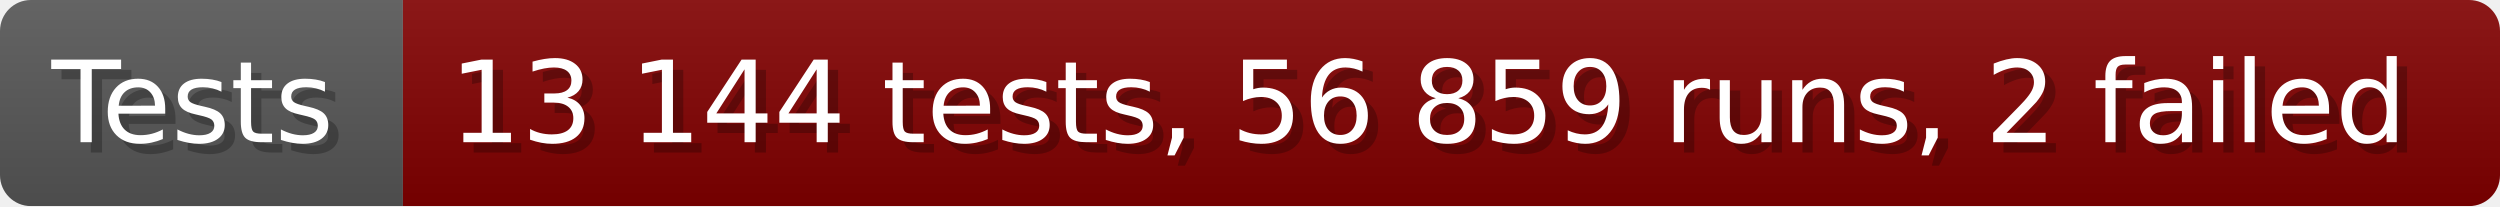
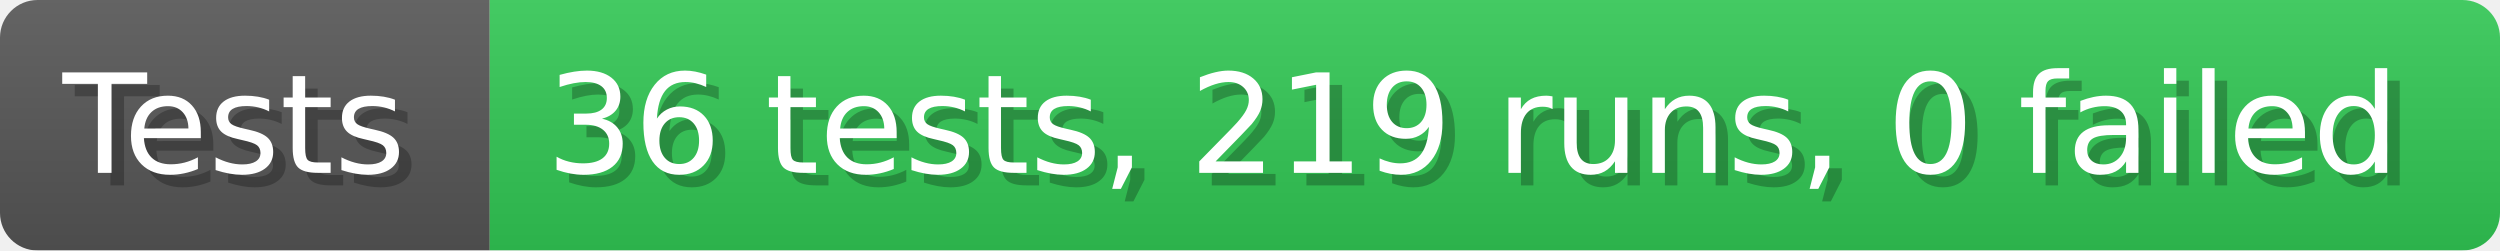
- <svg xmlns="http://www.w3.org/2000/svg" width="242.6" height="20" viewBox="0 0 2426 200" role="img" aria-label="Tests: 13 144 tests, 56 859 runs, 2 failed">
+ <svg xmlns="http://www.w3.org/2000/svg" width="199.6" height="20" viewBox="0 0 1996 200" role="img" aria-label="Tests: 36 tests, 219 runs, 0 failed">
  <linearGradient id="a" x2="0" y2="100%">
    <stop offset="0" stop-opacity=".1" stop-color="#EEE" />
    <stop offset="1" stop-opacity=".1" />
  </linearGradient>
  <mask id="m">
-     <rect width="2426" height="200" rx="30" fill="#FFF" />
+     <rect width="1996" height="200" rx="30" fill="#FFF" />
  </mask>
  <g mask="url(#m)">
    <rect width="391" height="200" fill="#555" />
-     <rect width="2035" height="200" fill="#800000" x="391" />
-     <rect width="2426" height="200" fill="url(#a)" />
+     <rect width="1605" height="200" fill="#31c653" x="391" />
+     <rect width="1996" height="200" fill="url(#a)" />
  </g>
  <g aria-hidden="true" fill="#fff" text-anchor="start" font-family="Verdana,DejaVu Sans,sans-serif" font-size="110">
    <text x="60" y="148" textLength="291" fill="#000" opacity="0.25">Tests</text>
    <text x="50" y="138" textLength="291">Tests</text>
-     <text x="446" y="148" textLength="1935" fill="#000" opacity="0.25">13 144 tests, 56 859 runs, 2 failed</text>
-     <text x="436" y="138" textLength="1935">13 144 tests, 56 859 runs, 2 failed</text>
+     <text x="446" y="148" textLength="1505" fill="#000" opacity="0.25">36 tests, 219 runs, 0 failed</text>
+     <text x="436" y="138" textLength="1505">36 tests, 219 runs, 0 failed</text>
  </g>
</svg>
